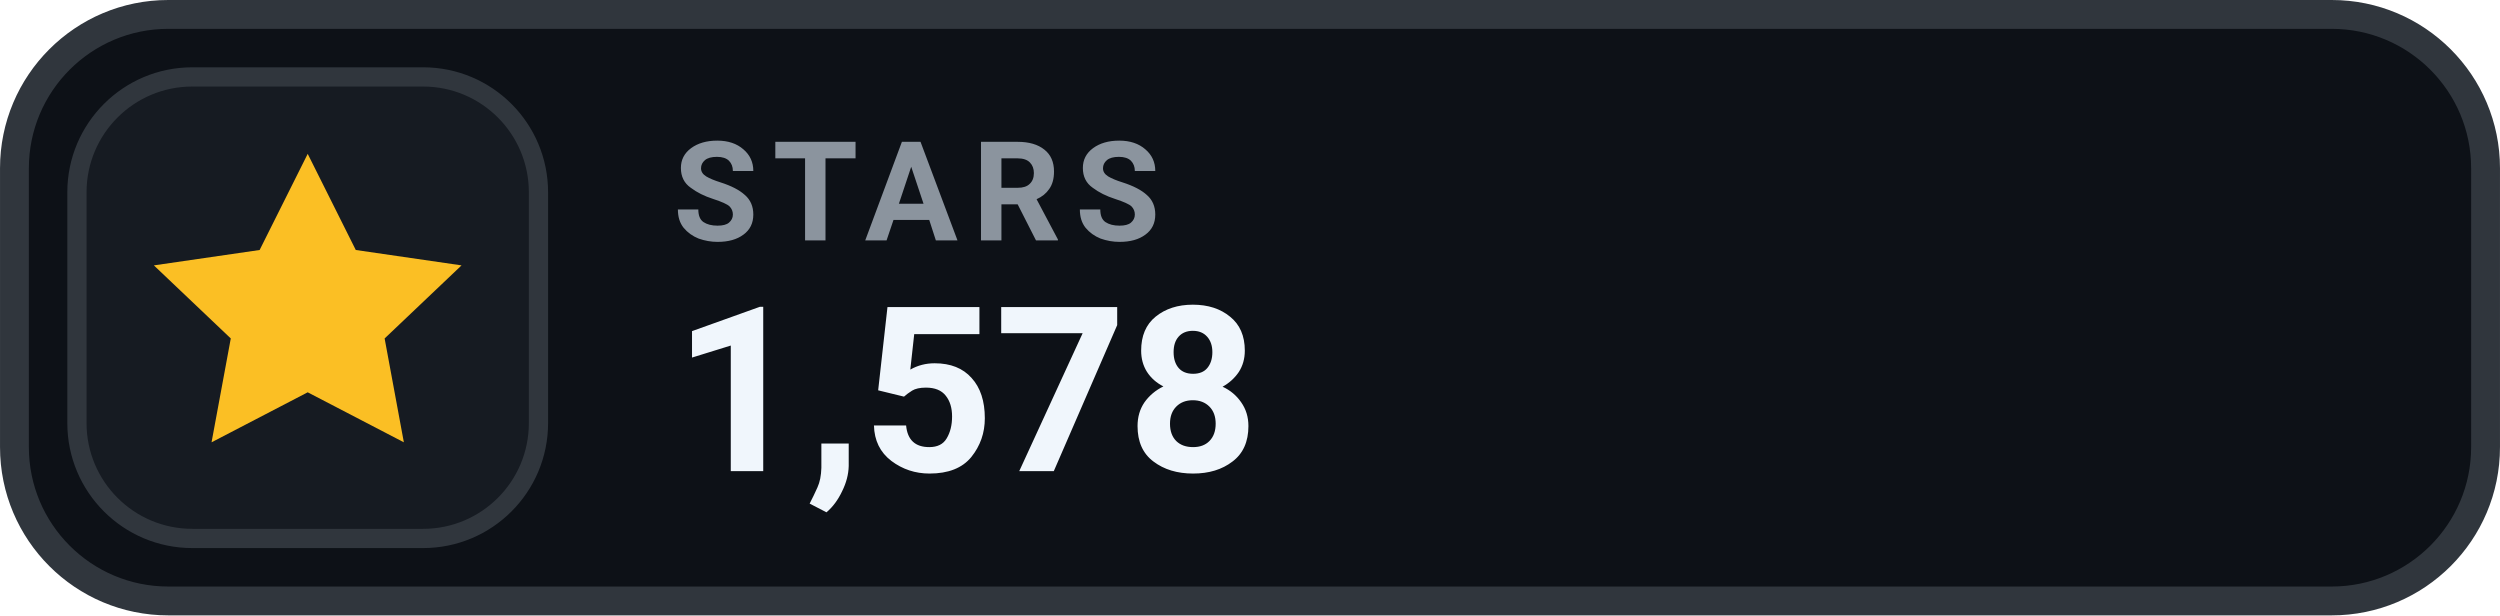
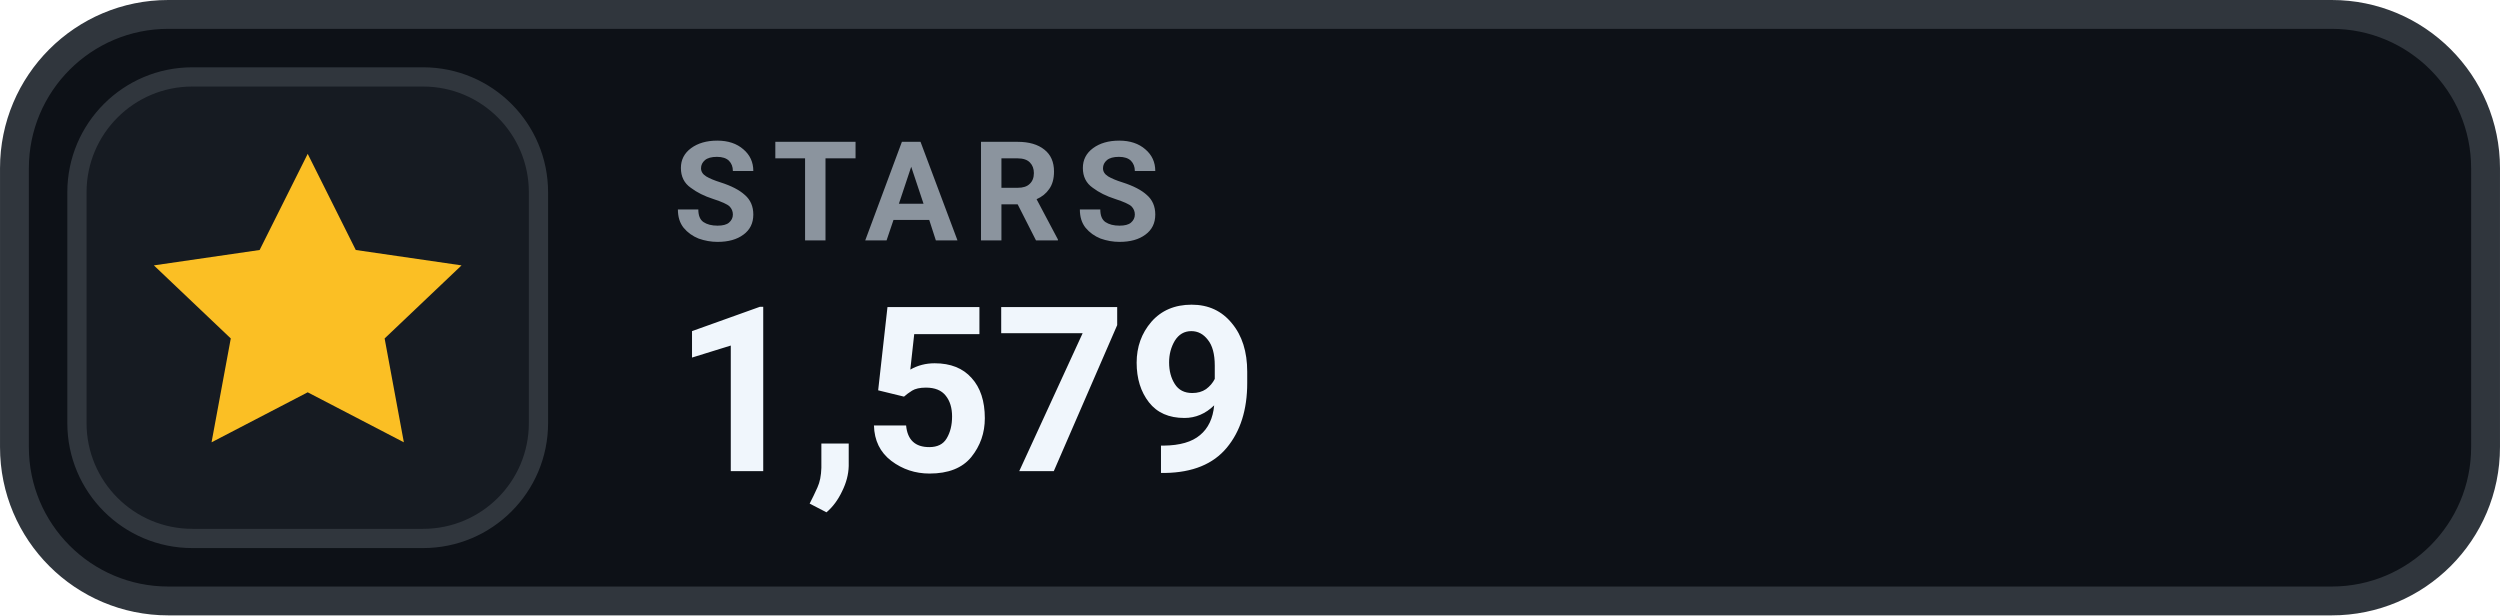
- <svg xmlns="http://www.w3.org/2000/svg" width="126" height="31.015" viewBox="0 0 130 32" role="img" aria-label="STARS 1,578">
+ <svg xmlns="http://www.w3.org/2000/svg" width="126" height="31.015" viewBox="0 0 130 32" role="img" aria-label="STARS 1,579">
  <rect x=".75" y=".75" width="128.5" height="30.5" rx="8" fill="#0D1117" stroke="#30363D" stroke-width="1.5" />
  <rect x="4" y="4" width="24" height="24" rx="6" fill="#161B22" stroke="#30363D" stroke-width="1" />
  <g transform="translate(16 16)" style="color:#FBBF24;">
    <path d="M0 -8 l2.5 5 5.5 .8 -4 3.8 1 5.4 -5 -2.6 -5 2.6 1 -5.4 -4 -3.8 5.5 -.8 Z" fill="currentColor" />
  </g>
  <text x="35" y="12.5" fill="#8B949E" font-family="-apple-system,BlinkMacSystemFont,'Segoe UI',Roboto,Helvetica,Arial,sans-serif" font-size="7.2" font-weight="700" letter-spacing=".75">STARS</text>
-   <text x="35" y="24.5" fill="#F0F6FC" font-family="-apple-system,BlinkMacSystemFont,'Segoe UI',Roboto,Helvetica,Arial,sans-serif" font-size="12" font-weight="700">1,578</text>
+   <text x="35" y="24.5" fill="#F0F6FC" font-family="-apple-system,BlinkMacSystemFont,'Segoe UI',Roboto,Helvetica,Arial,sans-serif" font-size="12" font-weight="700">1,579</text>
</svg>
